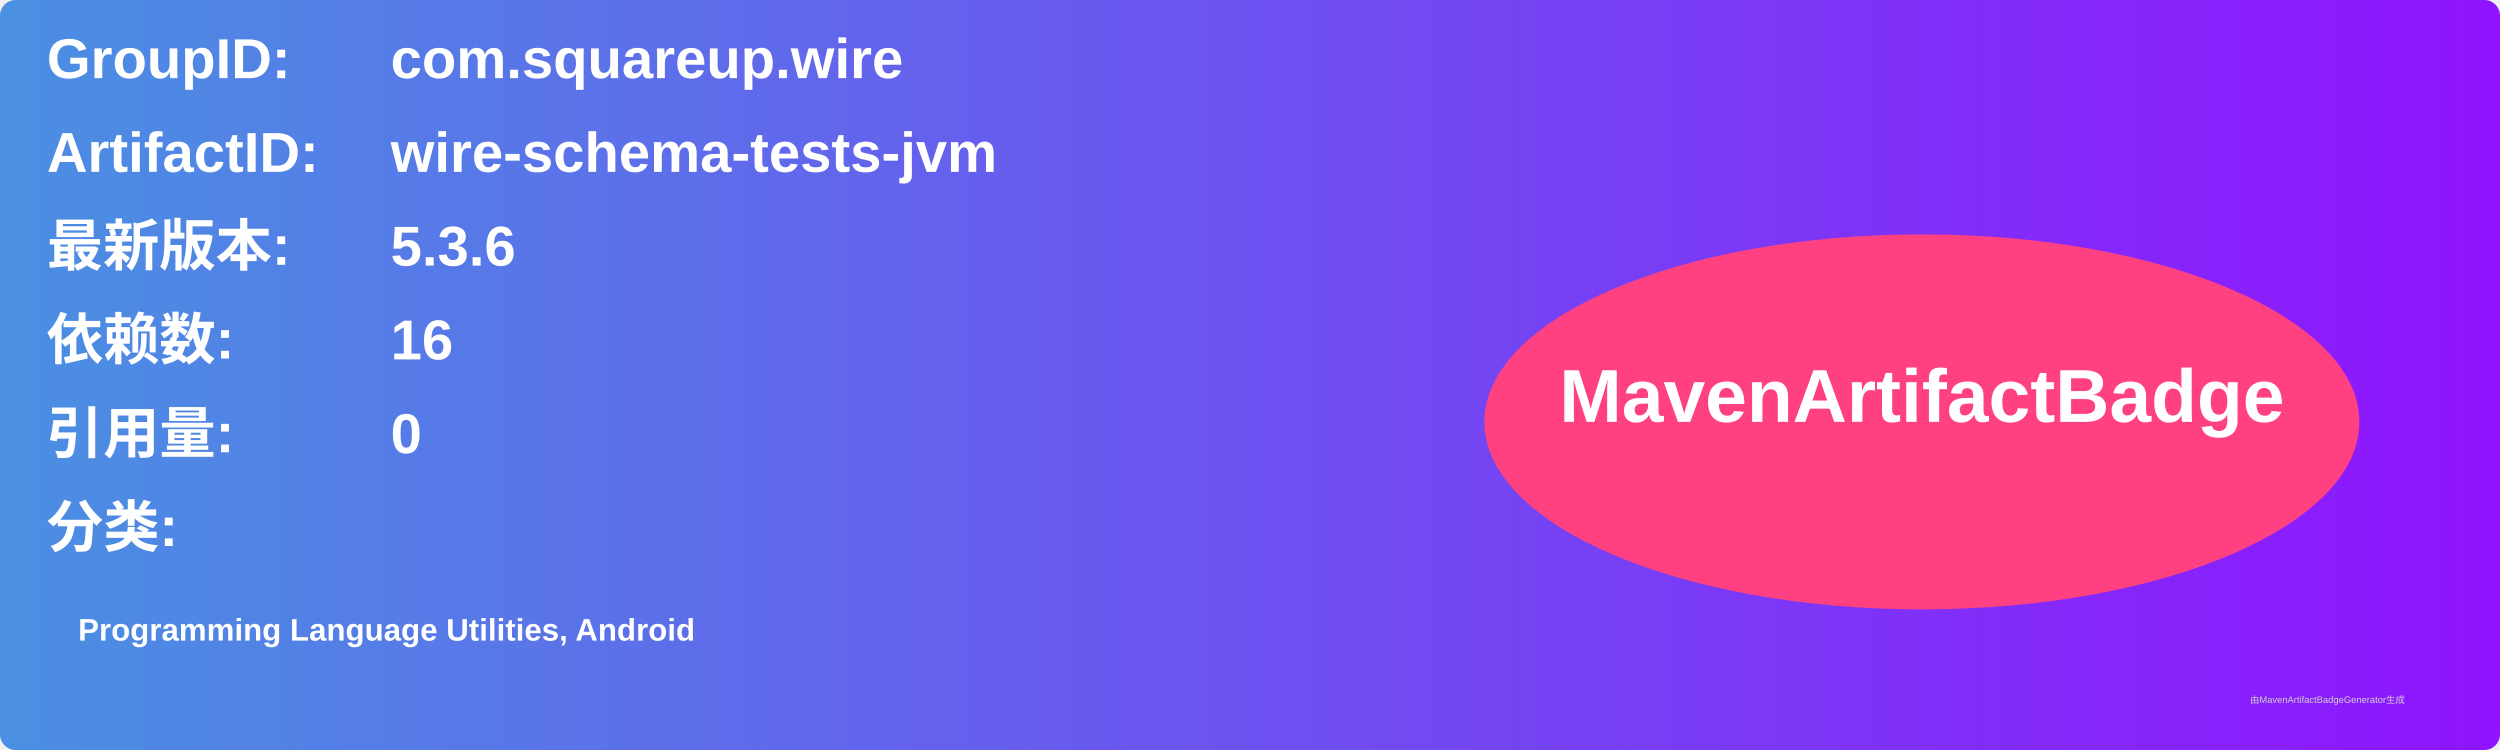
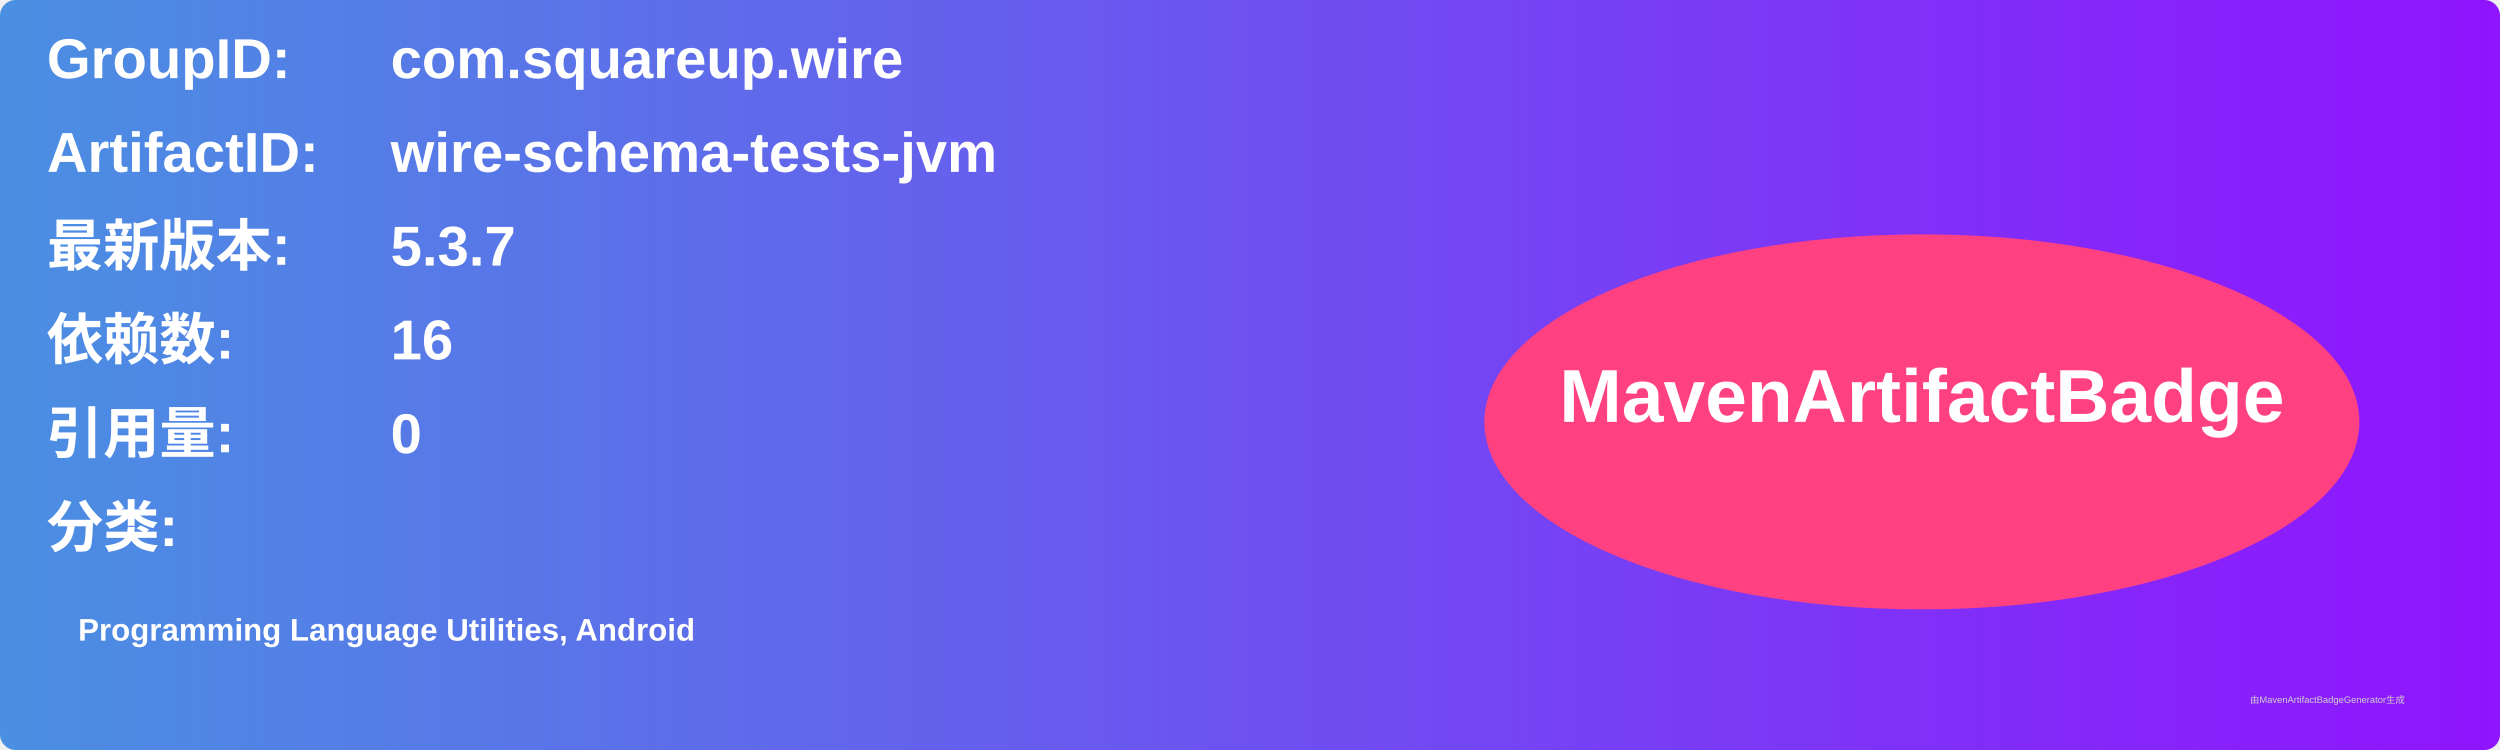
<svg xmlns="http://www.w3.org/2000/svg" width="800" height="240" viewBox="0 0 800 240">
  <linearGradient id="grad" x1="0%" y1="0%" x2="100%" y2="0%">
    <stop offset="0%" stop-color="#4a90e2" />
    <stop offset="100%" stop-color="#9013fe" />
  </linearGradient>
  <rect width="100%" height="100%" rx="5" ry="5" fill="url(#grad)" />
  <g transform="translate(15, 15)">
    <text x="0" y="10" font-family="Arial" font-size="18" fill="white" font-weight="bold" width="260">GroupID:</text>
    <text x="110" y="10" font-family="Arial" font-size="18" fill="white" font-weight="bold" width="460">com.squareup.wire</text>
    <text x="0" y="40" font-family="Arial" font-size="18" fill="white" font-weight="bold" width="260">ArtifactID:</text>
    <text x="110" y="40" font-family="Arial" font-size="18" fill="white" font-weight="bold" width="460">wire-schema-tests-jvm</text>
    <text x="0" y="70" font-family="Arial" font-size="18" fill="white" font-weight="bold">最新版本:</text>
    <text x="110" y="70" font-family="Arial" font-size="18" fill="white" font-weight="bold">
-       <tspan font-weight="bold">5.3.6</tspan>
+       <tspan font-weight="bold">5.3.7</tspan>
    </text>
    <text x="0" y="100" font-family="Arial" font-size="18" fill="white" font-weight="bold">依赖数: </text>
    <text x="110" y="100" font-family="Arial" font-size="18" fill="white">
      <tspan font-weight="bold">16</tspan>
    </text>
    <text x="0" y="130" font-family="Arial" font-size="18" fill="white" font-weight="bold">引用量: </text>
    <text x="110" y="130" font-family="Arial" font-size="18" fill="white">
      <tspan font-weight="bold">0</tspan>
    </text>
    <text x="0" y="160" font-family="Arial" font-size="18" fill="white" font-weight="bold">分类:</text>
    <text x="10" y="190" font-family="Arial" font-size="10" fill="white">
      <tspan font-weight="bold">Programming Language Utilities, Android</tspan>
    </text>
    <ellipse cx="600" cy="120" rx="140" ry="60" fill="#ff4081" />
    <text x="600" y="120" text-anchor="middle" font-family="Arial" font-size="24" fill="white" font-weight="bold">MavenArtifactBadge</text>
  </g>
  <text x="720" y="225" font-family="Arial" font-size="3" fill="#d0d0d0">由MavenArtifactBadgeGenerator生成</text>
</svg>
